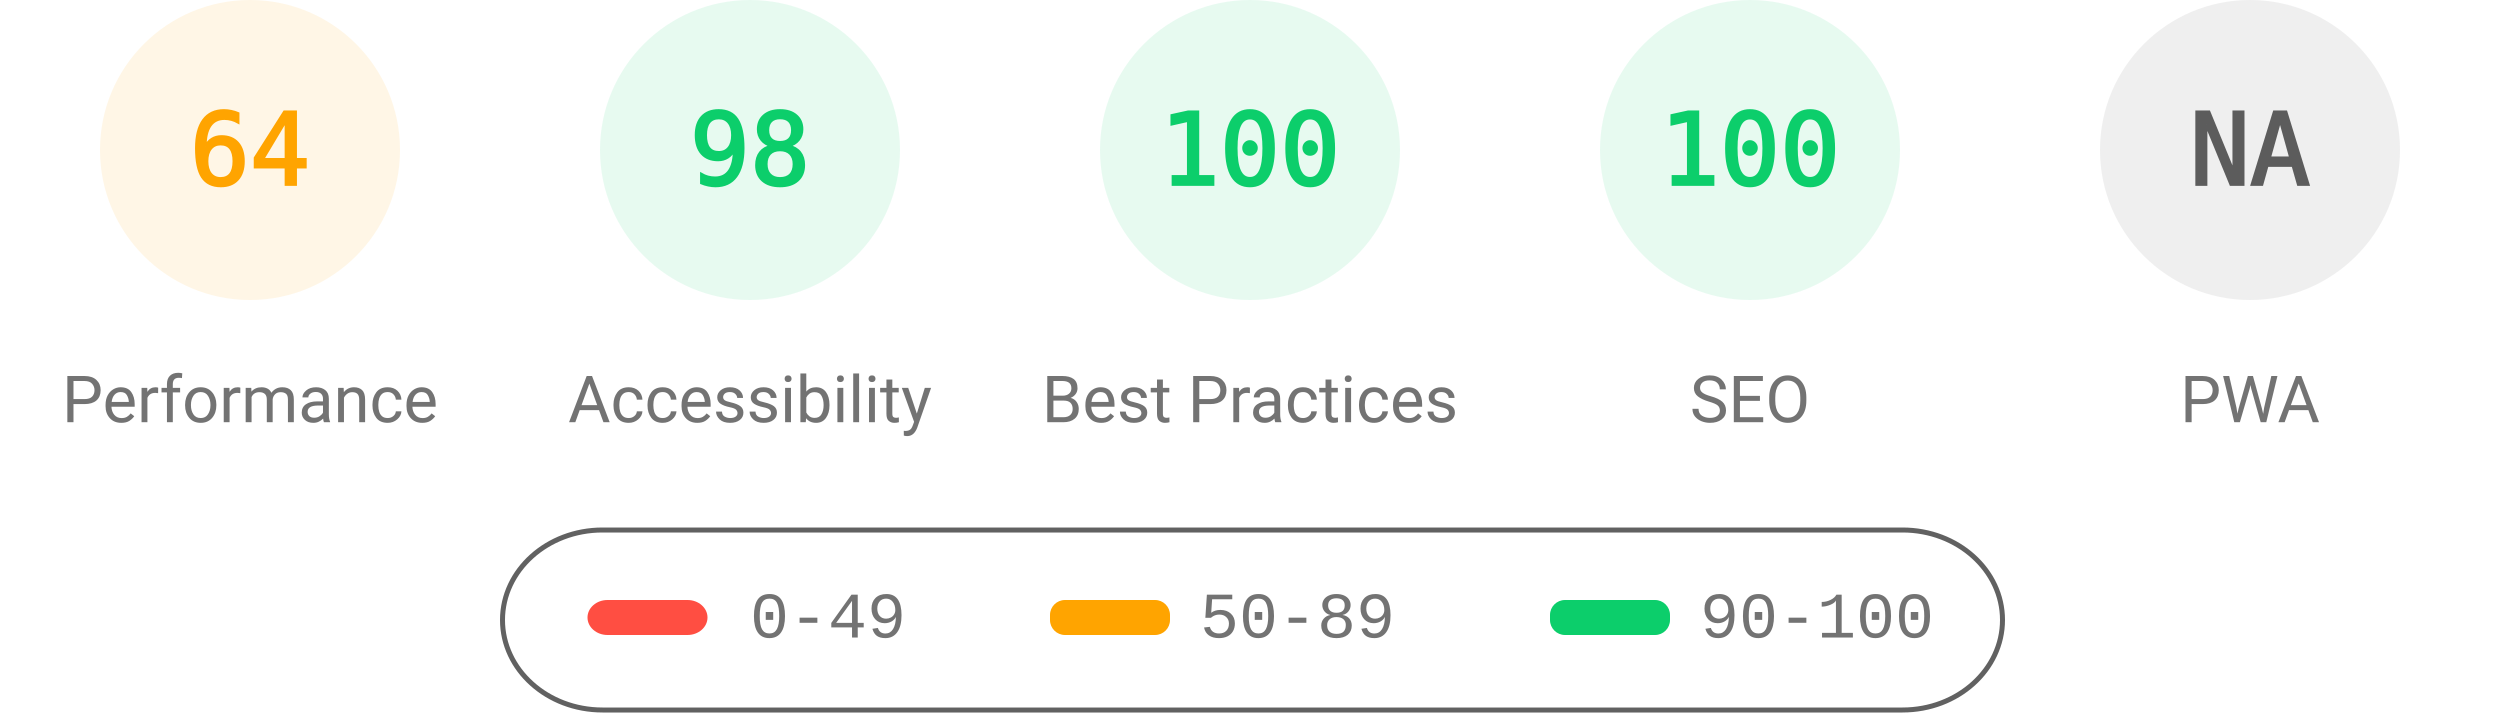
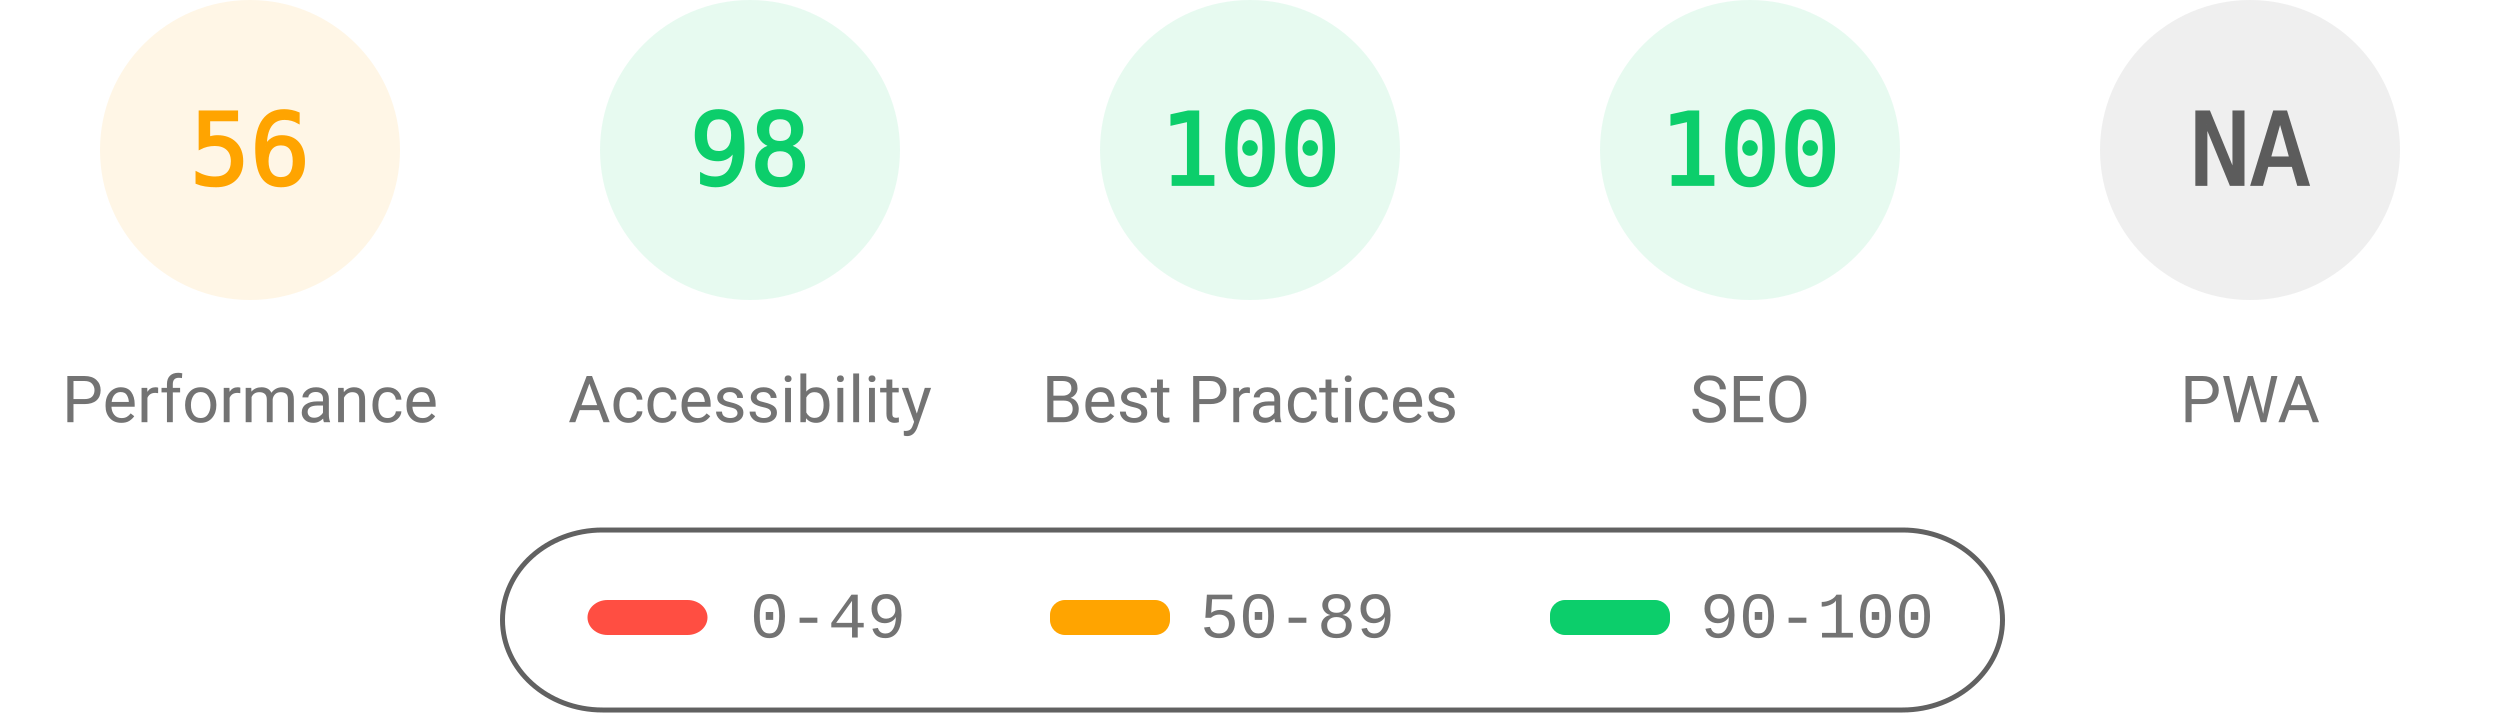
<svg xmlns="http://www.w3.org/2000/svg" fill="none" width="1000" height="285">
  <style>.gauge-base{opacity:.1}.gauge-arc{fill:none;animation-delay:250ms;stroke-linecap:round;transform:rotate(-90deg);transform-origin:100px 60px;animation:load-gauge 1s ease forwards}.guage-text{font-size:40px;font-family:monospace;text-align:center}.guage-red{color:#ff4e42;fill:#ff4e42;stroke:#ff4e42}.guage-orange{color:#ffa400;fill:#ffa400;stroke:#ffa400}.guage-green{color:#0cce6b;fill:#0cce6b;stroke:#0cce6b}.guage-undefined{color:#5c5c5c;fill:#5c5c5c;stroke:#5c5c5c}.guage-title{color:#737373;fill:#737373;stroke:none;font-size:26px;line-height:26px;font-family:Roboto,Halvetica,Arial,sans-serif}@keyframes load-gauge{from{stroke-dasharray:0 352.858}}</style>
  <svg class="guage-div guage-perf guage-orange" viewBox="0 0 200 200" width="200" height="200">
    <circle class="gauge-base" r="56" cx="100" cy="60" stroke-width="8" />
-     <circle class="gauge-arc guage-arc-1" r="56" cx="100" cy="60" stroke-width="8" style="stroke-dasharray:225.189,351.858" />
-     <text class="guage-text" x="100" y="60" alignment-baseline="central" dominant-baseline="central" text-anchor="middle">64</text>
+     <circle class="gauge-arc guage-arc-1" r="56" cx="100" cy="60" stroke-width="8" style="stroke-dasharray:197.04,351.858" />
+     <text class="guage-text" x="100" y="60" alignment-baseline="central" dominant-baseline="central" text-anchor="middle">56</text>
    <text class="guage-title" x="100" y="160" alignment-baseline="central" dominant-baseline="central" text-anchor="middle">Performance</text>
  </svg>
  <svg class="guage-div guage-acc guage-green" viewBox="0 0 200 200" width="200" height="200" x="200">
    <circle class="gauge-base" r="56" cx="100" cy="60" stroke-width="8" />
    <circle class="gauge-arc guage-arc-2" r="56" cx="100" cy="60" stroke-width="8" style="stroke-dasharray:344.821,351.858" />
    <text class="guage-text" x="100" y="60" alignment-baseline="central" dominant-baseline="central" text-anchor="middle">98</text>
    <text class="guage-title" x="100" y="160" alignment-baseline="central" dominant-baseline="central" text-anchor="middle">Accessibility</text>
  </svg>
  <svg class="guage-div guage-best guage-green" viewBox="0 0 200 200" width="200" height="200" x="400">
    <circle class="gauge-base" r="56" cx="100" cy="60" stroke-width="8" />
    <circle class="gauge-arc guage-arc-3" r="56" cx="100" cy="60" stroke-width="8" style="stroke-dasharray:351.858,351.858" />
    <text class="guage-text" x="100" y="60" alignment-baseline="central" dominant-baseline="central" text-anchor="middle">100</text>
    <text class="guage-title" x="100" y="160" alignment-baseline="central" dominant-baseline="central" text-anchor="middle">Best Practices</text>
  </svg>
  <svg class="guage-div guage-seo guage-green" viewBox="0 0 200 200" width="200" height="200" x="600">
    <circle class="gauge-base" r="56" cx="100" cy="60" stroke-width="8" />
    <circle class="gauge-arc guage-arc-4" r="56" cx="100" cy="60" stroke-width="8" style="stroke-dasharray:351.858,351.858" />
    <text class="guage-text" x="100" y="60" alignment-baseline="central" dominant-baseline="central" text-anchor="middle">100</text>
    <text class="guage-title" x="100" y="160" alignment-baseline="central" dominant-baseline="central" text-anchor="middle">SEO</text>
  </svg>
  <svg class="guage-div guage-pwa guage-undefined" viewBox="0 0 200 200" width="200" height="200" x="800">
    <circle class="gauge-base" r="56" cx="100" cy="60" stroke-width="8" />
    <circle class="gauge-arc guage-arc-4" r="56" cx="100" cy="60" stroke-width="8" style="stroke-dasharray:351.858,351.858" />
    <text class="guage-text" x="100" y="60" alignment-baseline="central" dominant-baseline="central" text-anchor="middle">NA</text>
    <text class="guage-title" x="100" y="160" alignment-baseline="central" dominant-baseline="central" text-anchor="middle">PWA</text>
  </svg>
  <svg width="604" height="76" x="200" y="210">
    <path fill="none" id="canvas_background" d="M-1-1h604v80H-1z" />
    <rect fill-opacity="0" stroke="#616161" stroke-width="2" rx="40" id="svg_2" height="72" width="600" y="2" x="1" fill="#000" />
    <rect stroke="#000" rx="8" id="svg_3" height="14" width="48" y="30" x="35" stroke-opacity="null" stroke-width="0" fill="#ff4e42" />
    <rect stroke="#000" rx="6" id="svg_4" height="14" width="48" y="30" x="220" stroke-opacity="null" stroke-width="0" fill="#ffa400" />
    <rect stroke="#000" rx="6" id="svg_5" height="14" width="48" y="30" x="420" stroke-opacity="null" stroke-width="0" fill="#0cce6b" />
    <text xml:space="preserve" text-anchor="start" font-family="'Courier New', Courier, monospace" font-size="26" id="svg_6" y="45" x="100" stroke-opacity="null" stroke-width="0" stroke="#000" fill="#737373">0-49</text>
    <text xml:space="preserve" text-anchor="start" font-family="'Courier New', Courier, monospace" font-size="26" id="svg_7" y="45" x="280" stroke-opacity="null" stroke-width="0" stroke="#000" fill="#737373">50-89</text>
    <text xml:space="preserve" text-anchor="start" font-family="'Courier New', Courier, monospace" font-size="26" id="svg_8" y="45" x="480" stroke-opacity="null" stroke-width="0" stroke="#000" fill="#737373">90-100</text>
  </svg>
</svg>
